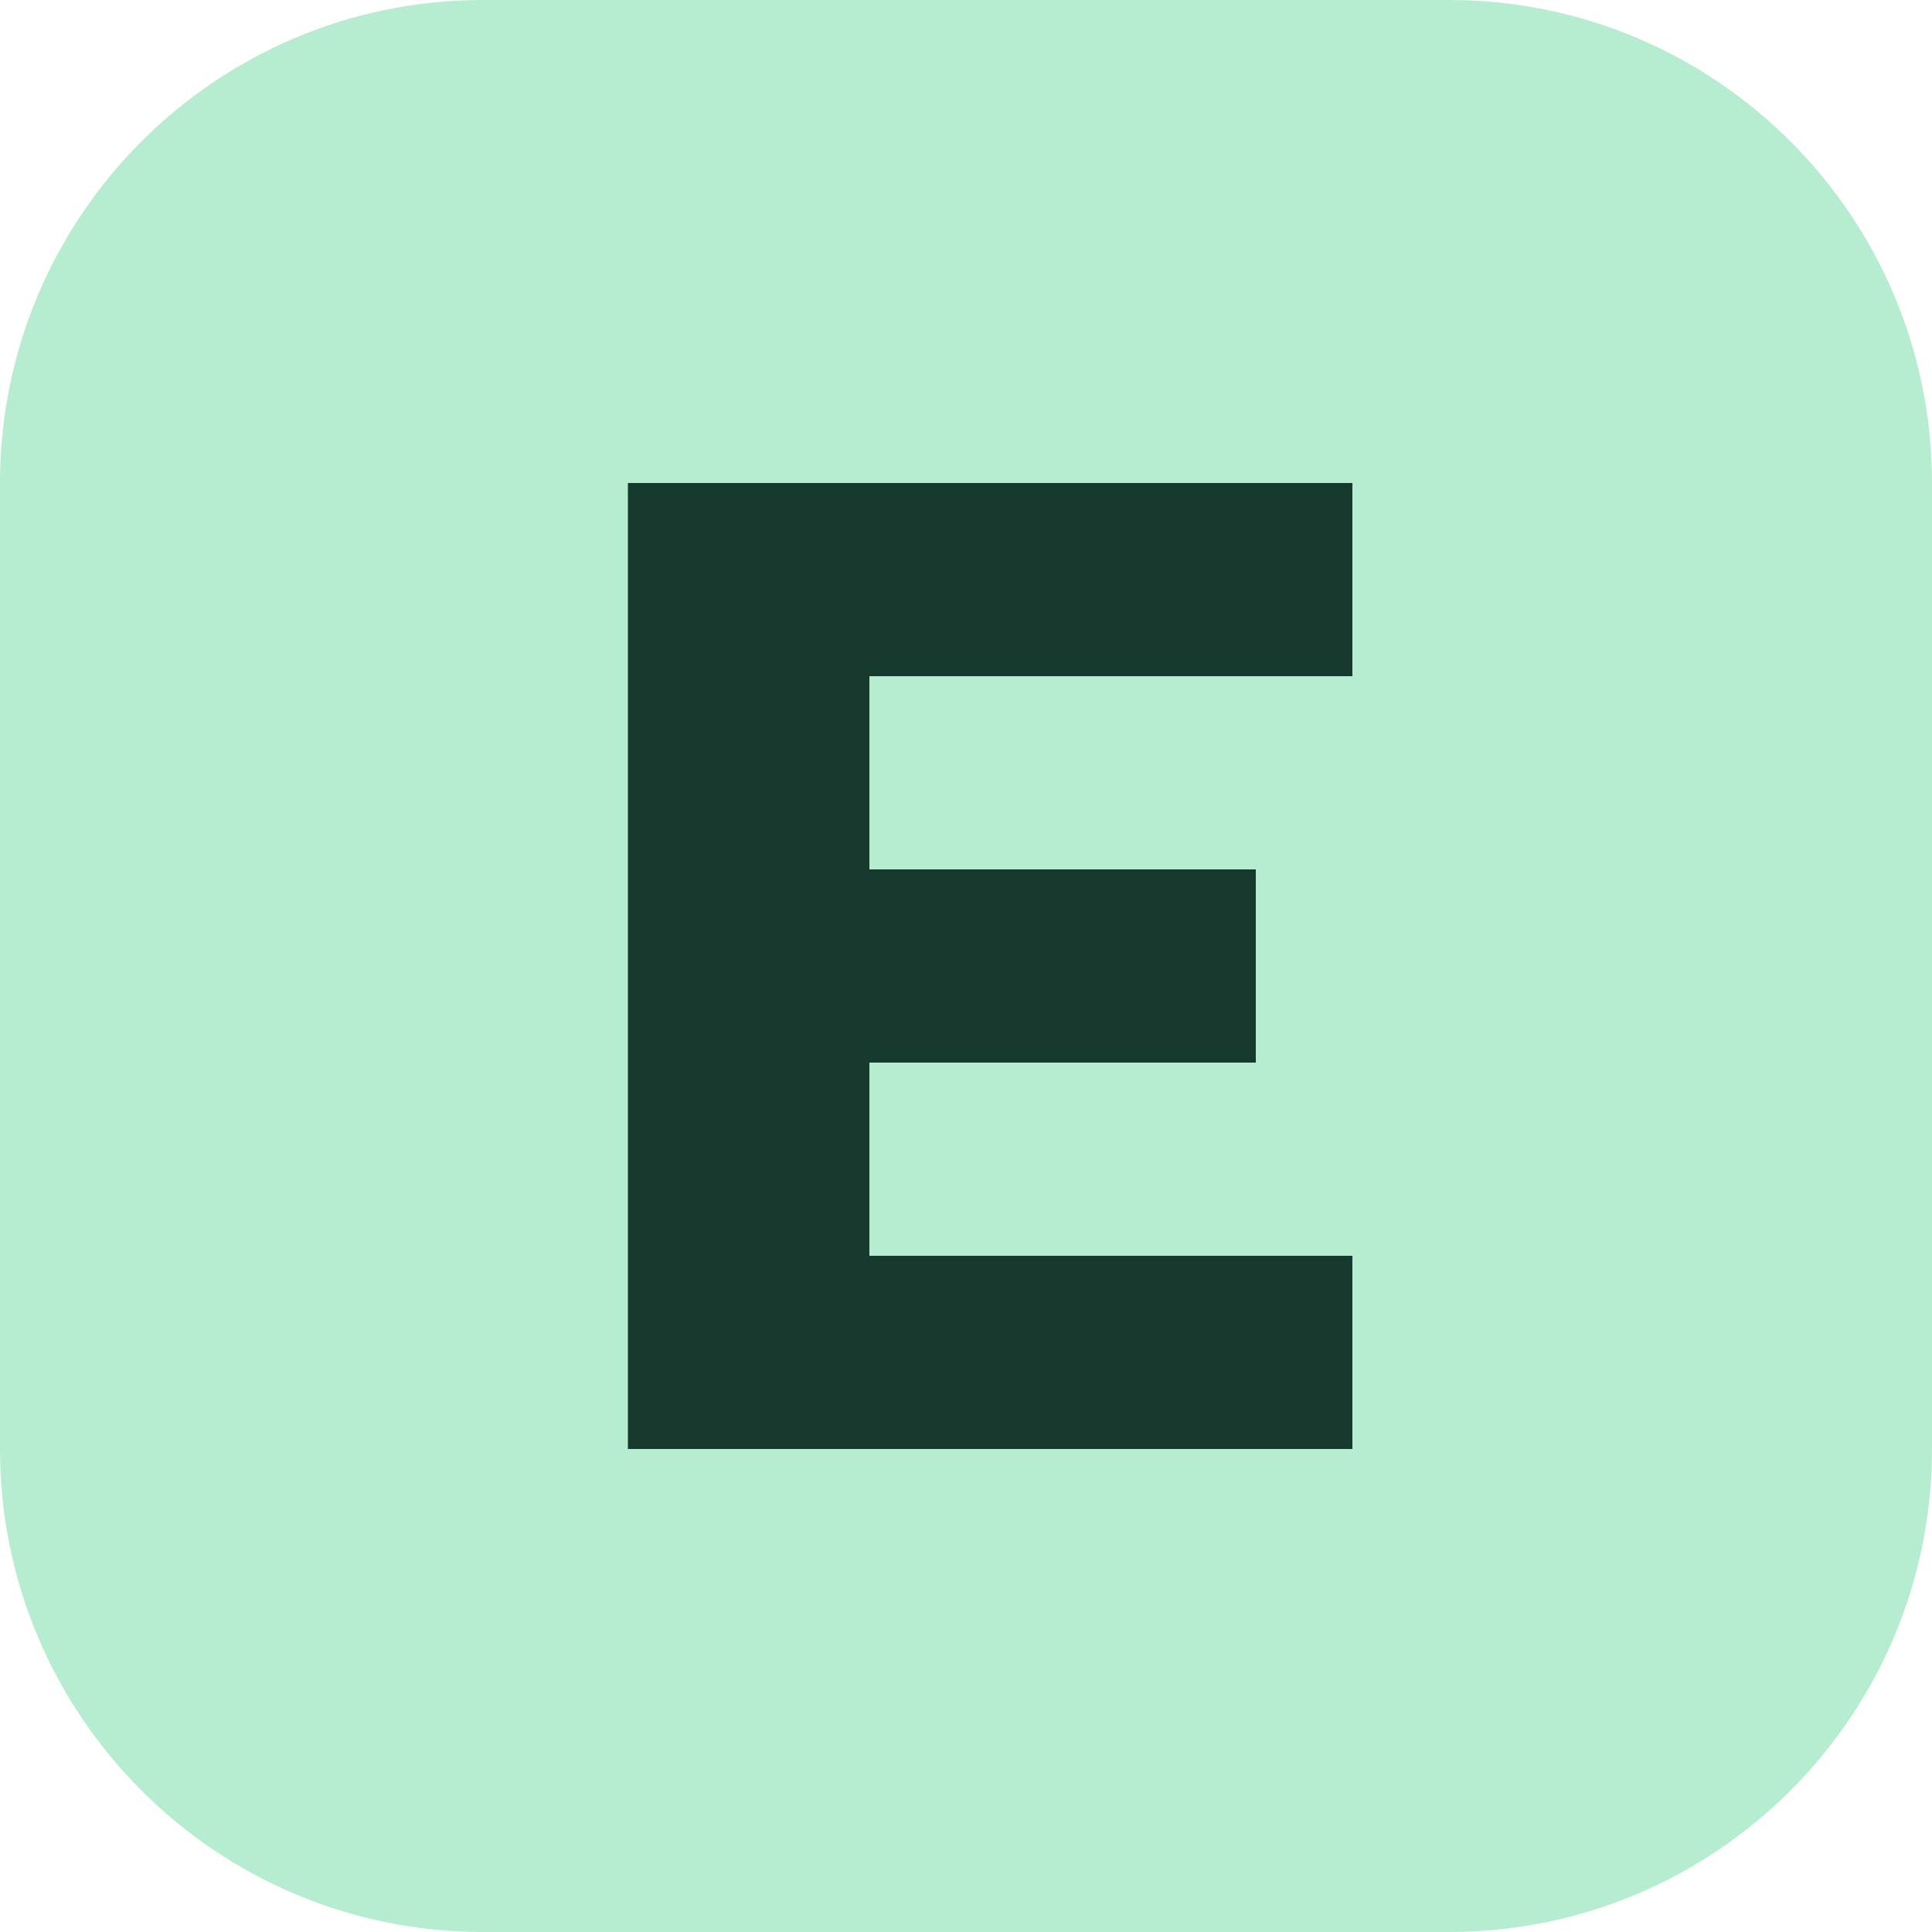
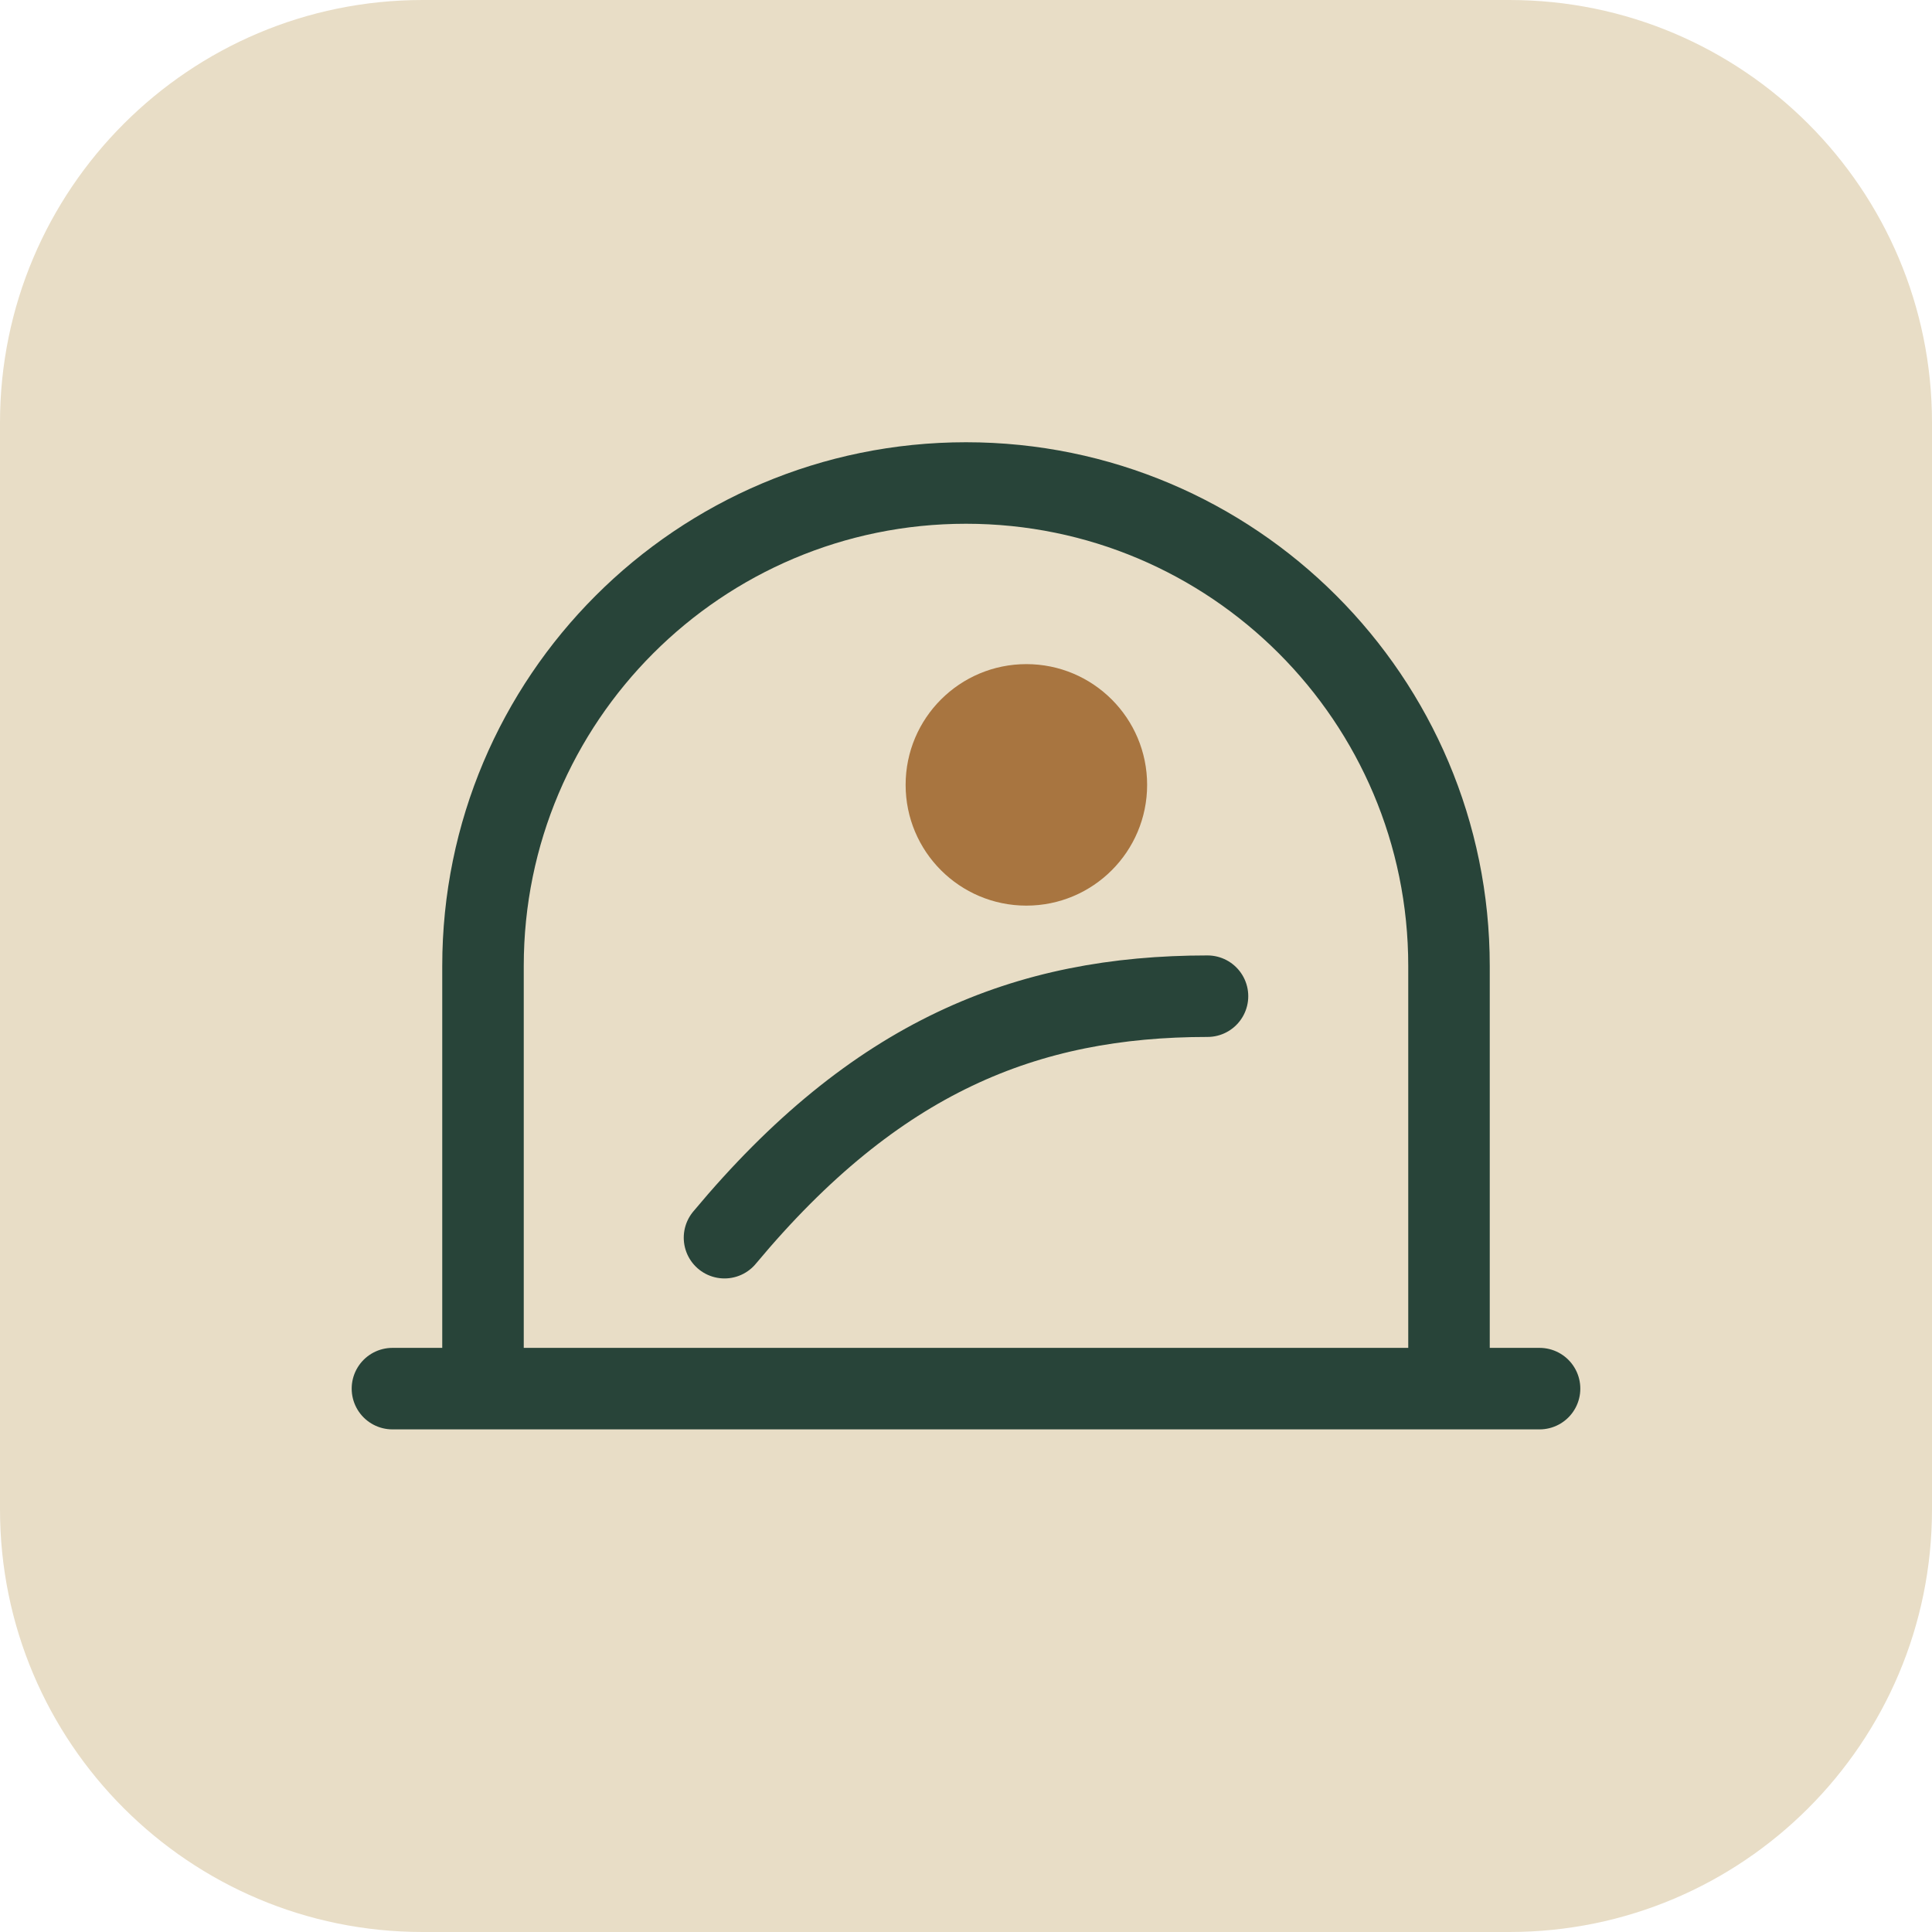
- <svg xmlns="http://www.w3.org/2000/svg" viewBox="0 0 40 40">
-   <rect width="40" height="40" rx="10" fill="#b6eccf" />
-   <path fill="#163b2e" d="M13 10h15v4H18v4h8v4h-8v4h10v4H13z" />
+ <svg xmlns="http://www.w3.org/2000/svg" viewBox="0 0 64 64">
+   <rect width="64" height="64" rx="14" fill="#e8ddc6" />
+   <path d="M16 46V32a16 16 0 0 1 32 0v14M13 46h38M24 41c5-6 10-8 16-8" fill="none" stroke="#284439" stroke-width="2.7" stroke-linecap="round" />
+   <circle cx="34" cy="26" r="4" fill="#a87540" />
</svg>
